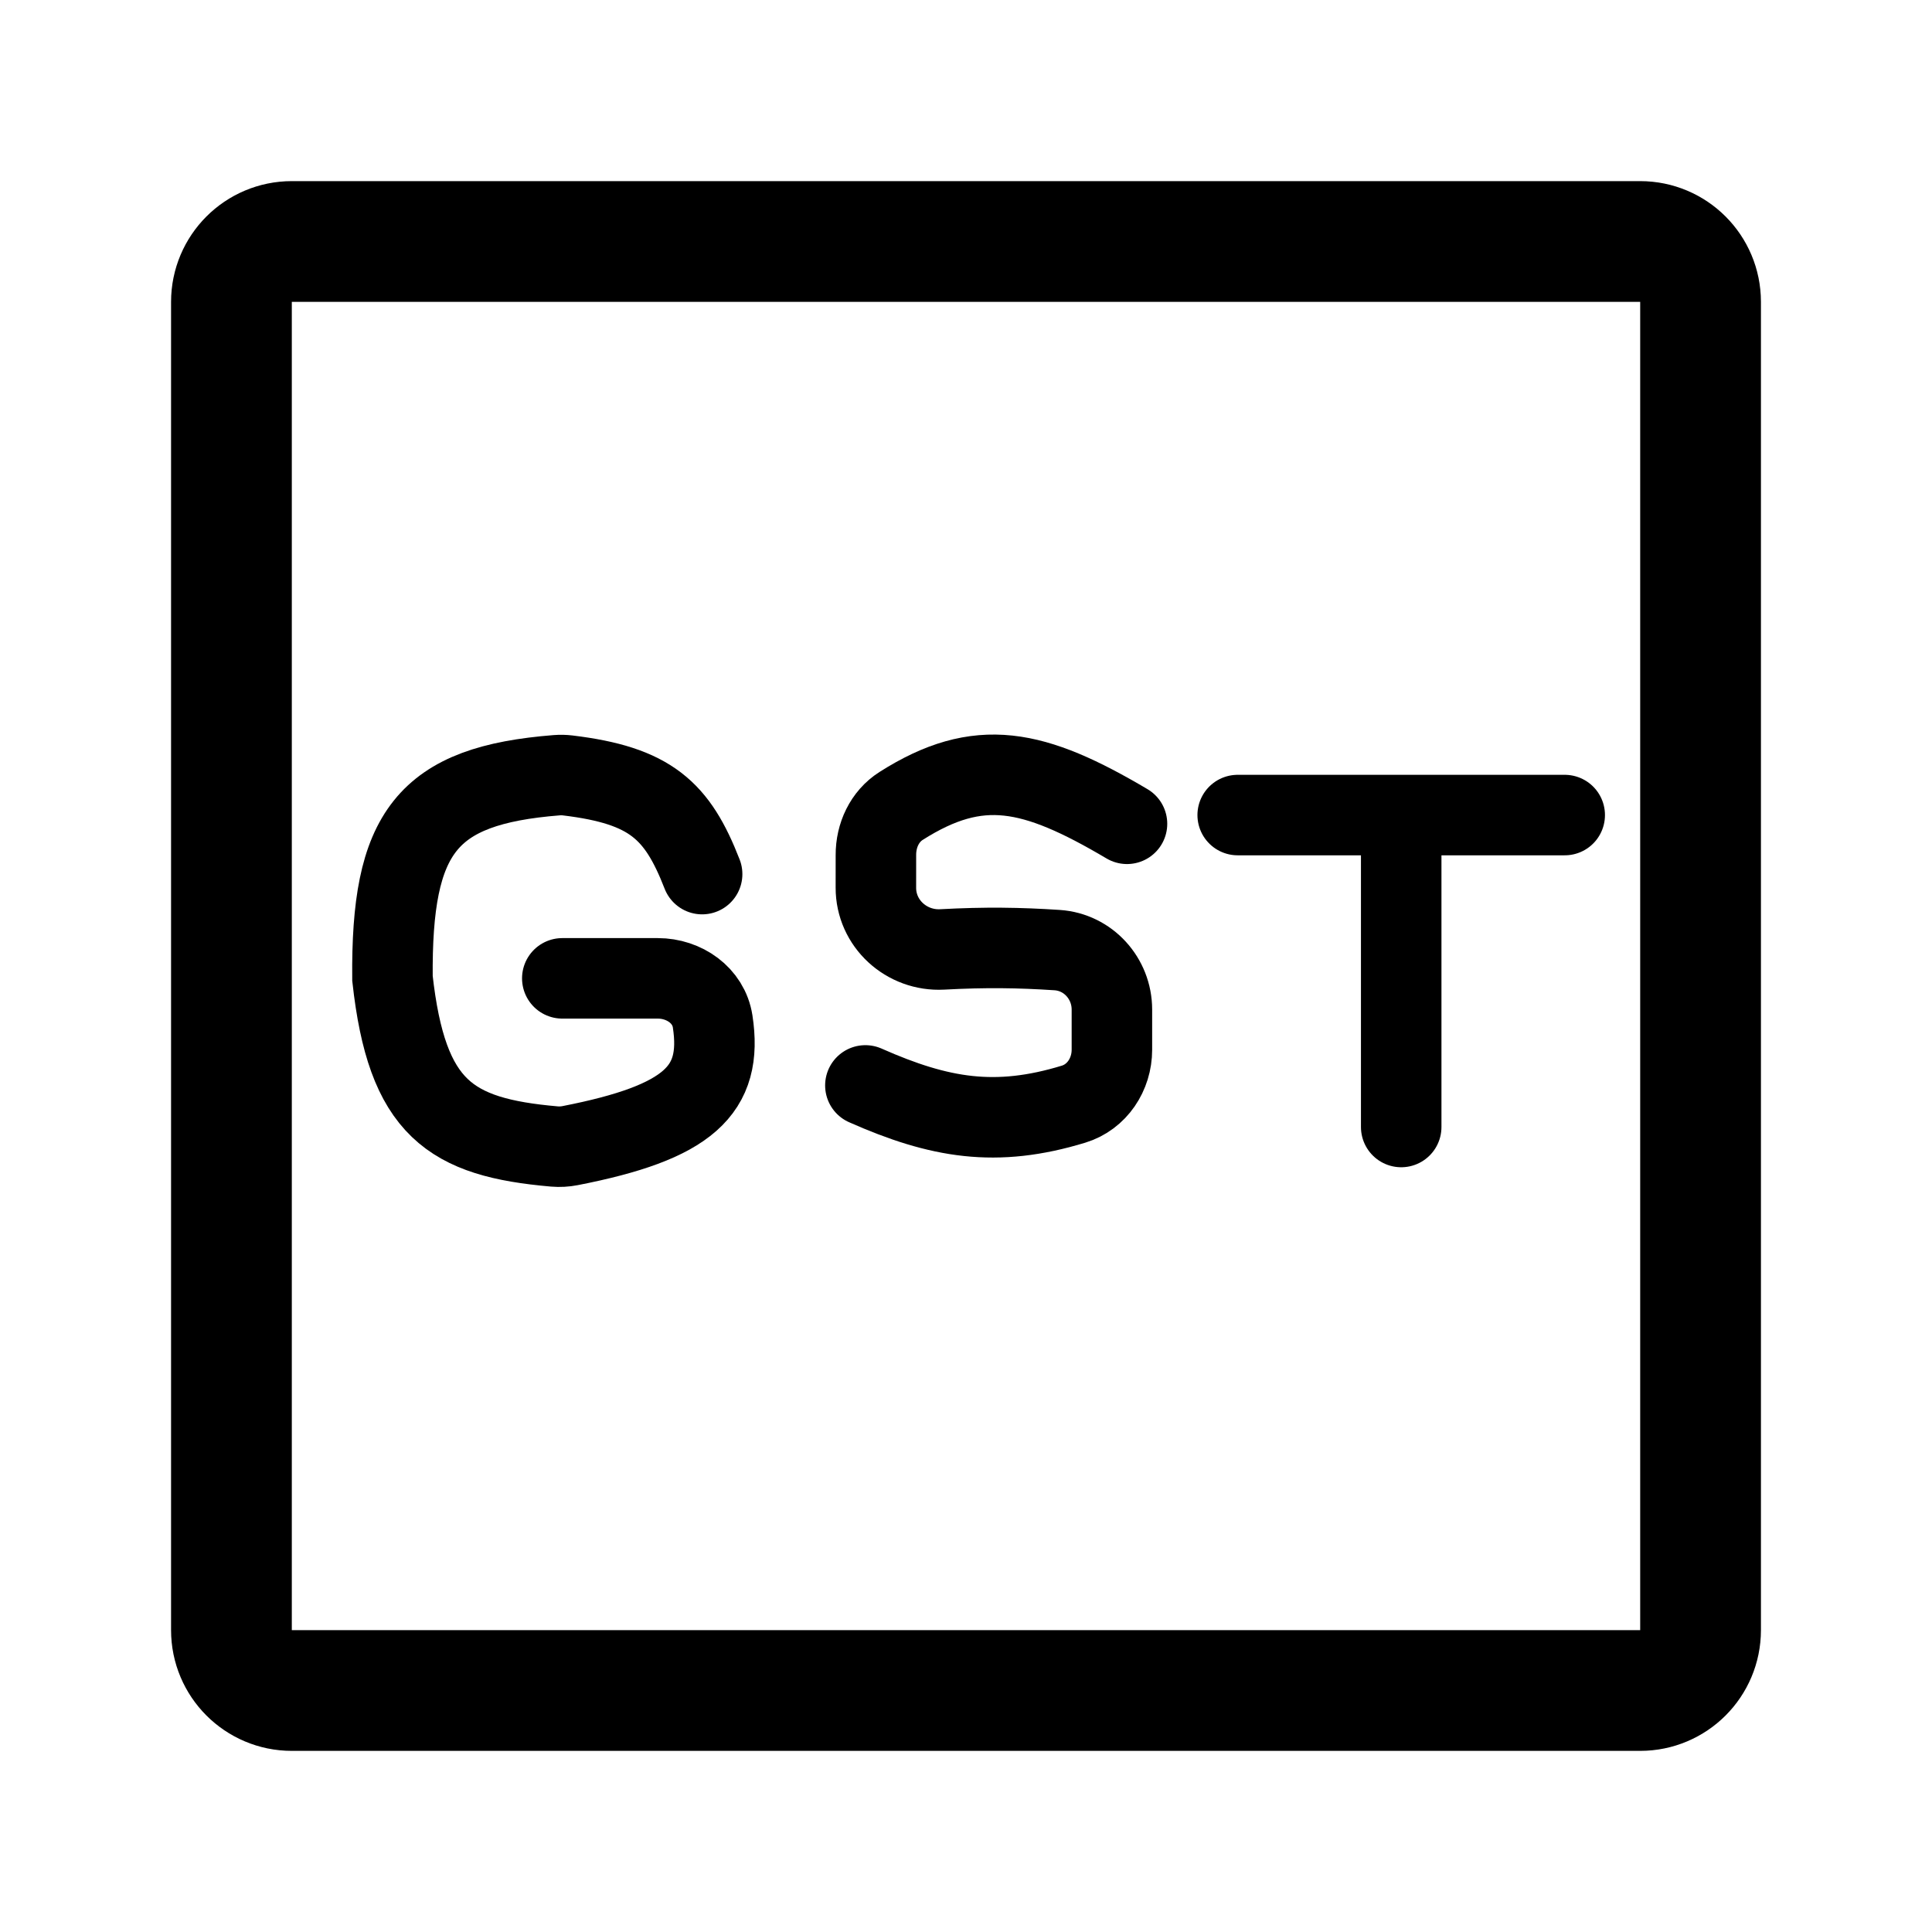
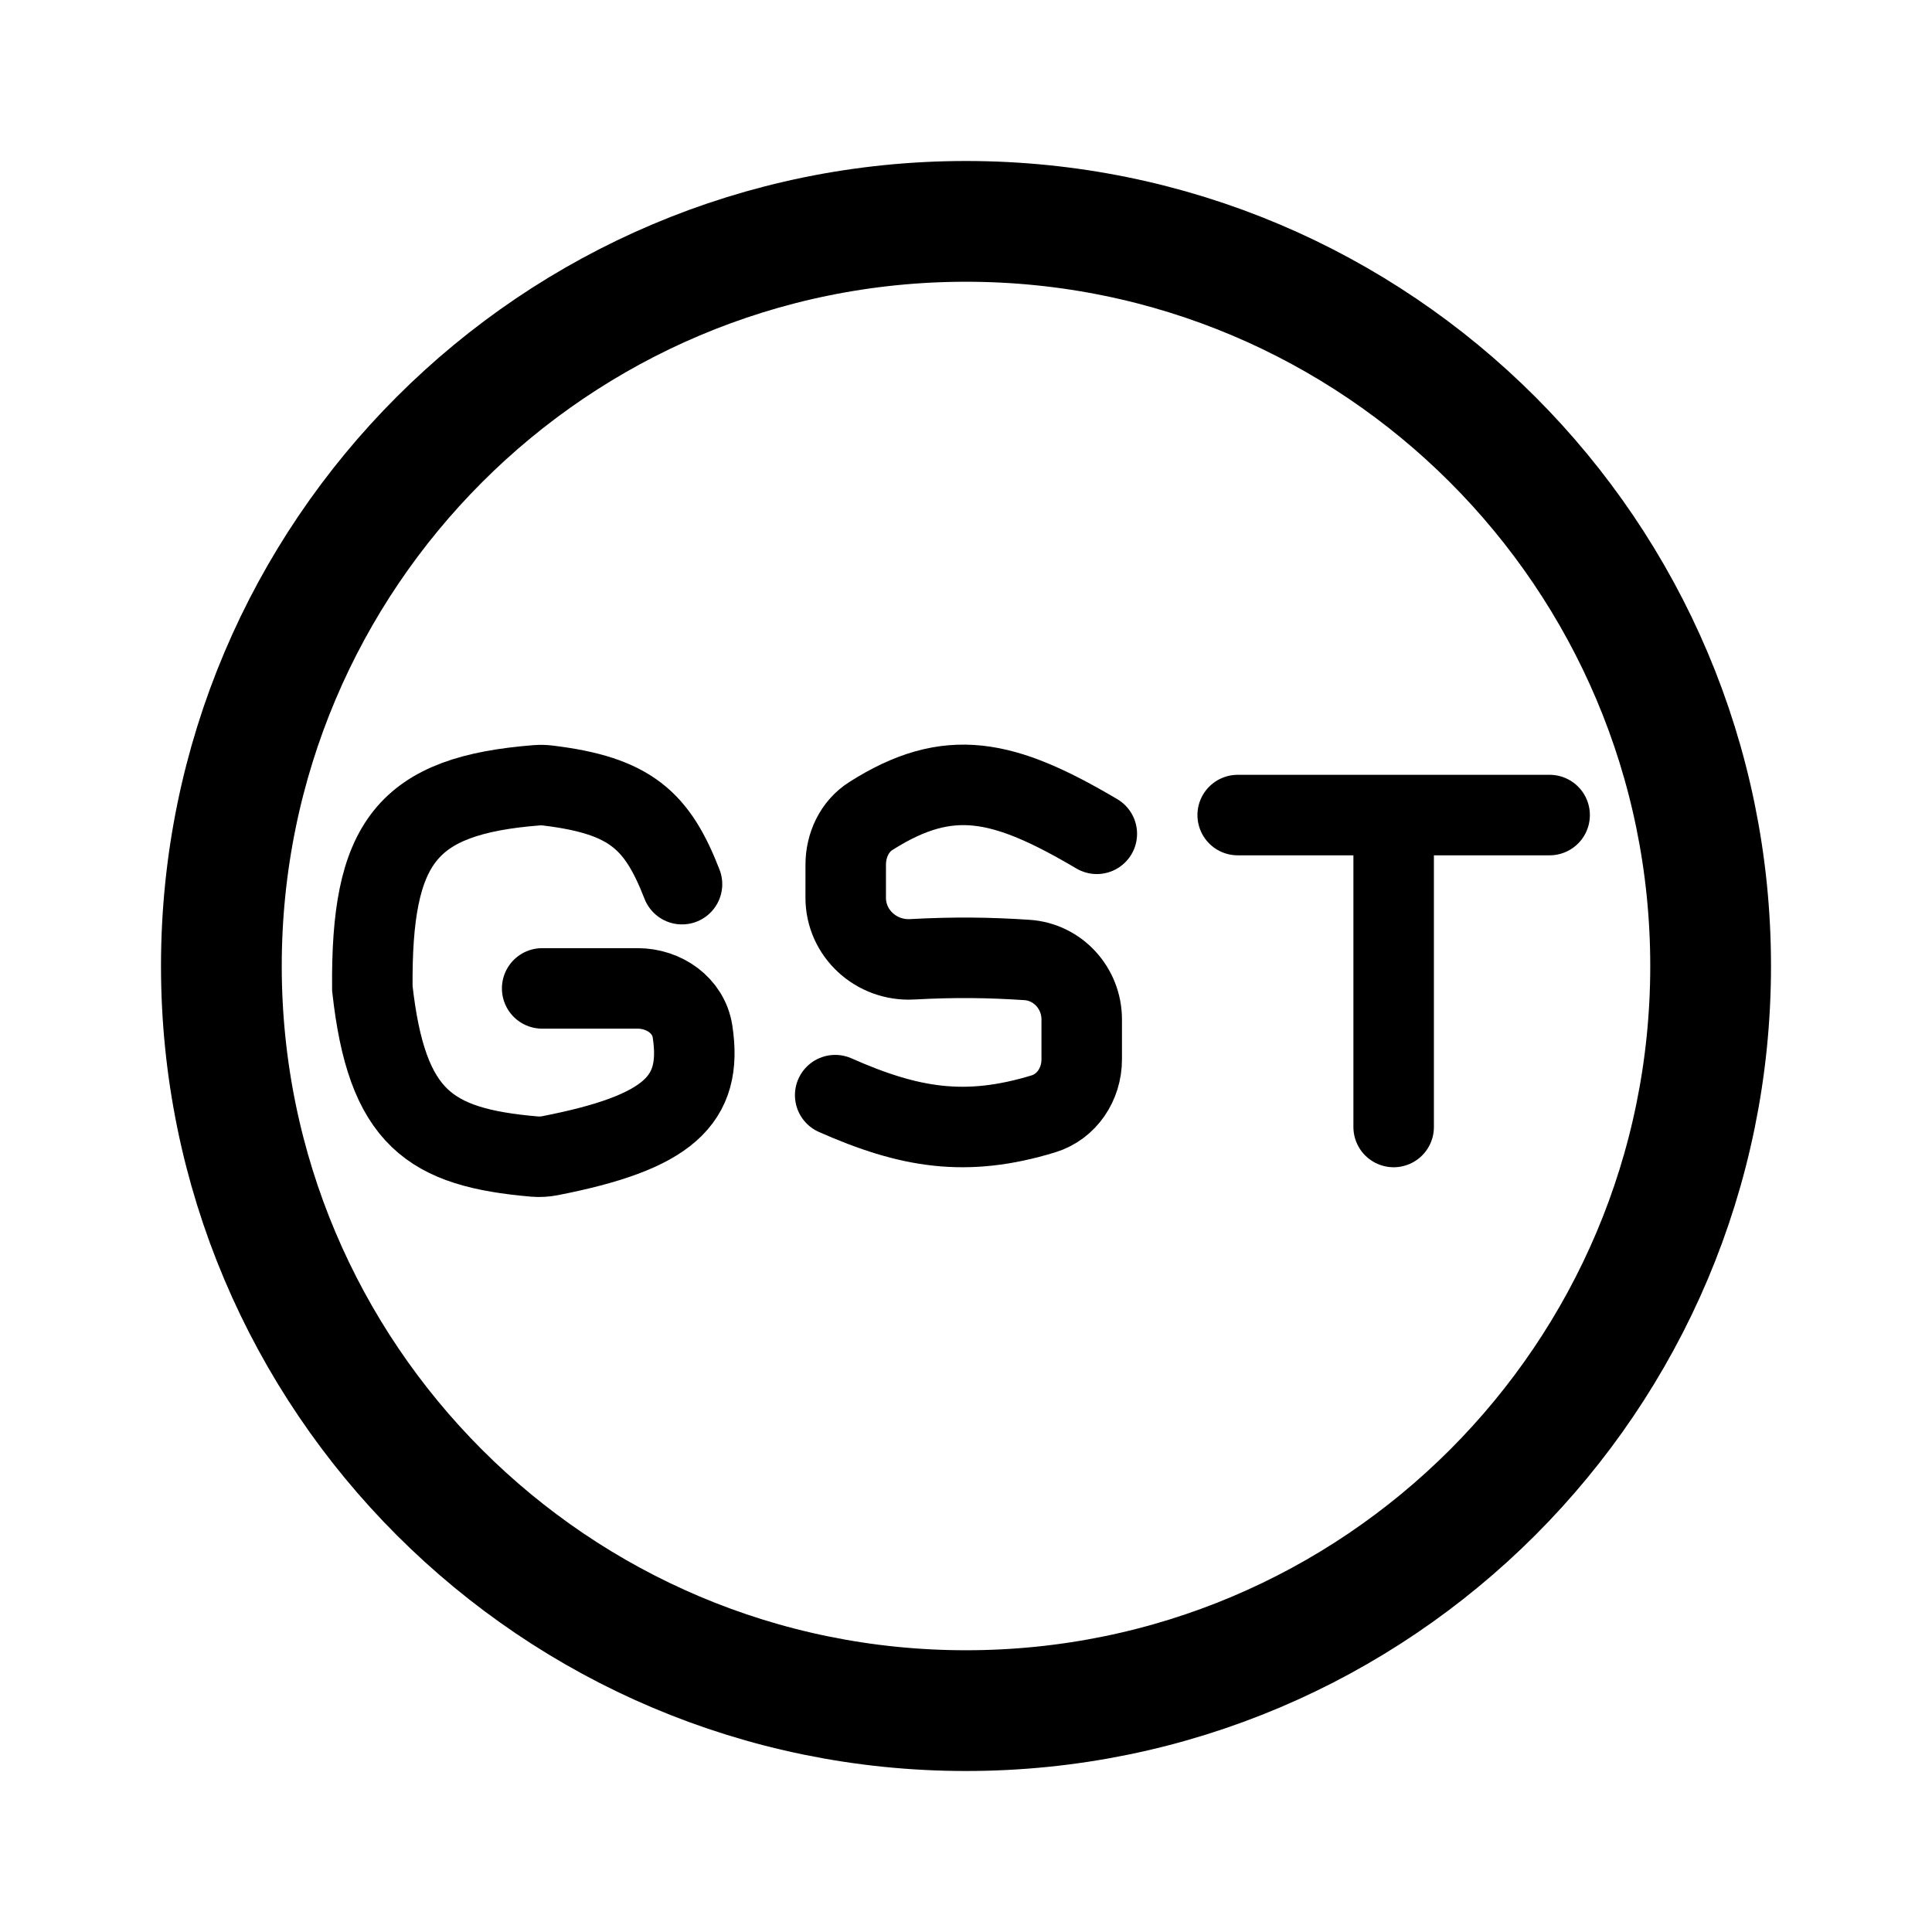
<svg xmlns="http://www.w3.org/2000/svg" width="192" height="192" viewBox="0 0 192 192" fill="none">
-   <rect x="23" y="24" width="146" height="144" rx="6" stroke="black" stroke-width="12" />
-   <path d="M112 81.868C102.722 76.382 97.292 75.176 89.551 80.093C87.906 81.138 87.038 83.025 87.047 84.975C87.051 85.894 87.05 86.954 87.045 88.21C87.031 91.77 90.085 94.547 93.64 94.353C97.915 94.121 101.306 94.173 105.054 94.42C108.144 94.623 110.5 97.236 110.5 100.332V104.322C110.5 106.768 109.027 109.016 106.688 109.731C98.983 112.084 93.369 111.132 86 107.868" stroke="black" stroke-width="8" stroke-linecap="round" />
-   <path d="M123 81H139.25M155.5 81H139.25M139.25 81V112" stroke="black" stroke-width="8" stroke-linecap="round" />
-   <path d="M55.88 97.227H65.366C67.991 97.227 70.425 98.914 70.822 101.508C71.87 108.359 68.431 111.552 56.66 113.851C56.148 113.951 55.613 113.981 55.093 113.936C44.72 113.029 40.438 110.178 39.003 97.227C38.874 82.691 42.362 78.063 55.336 77.04C55.693 77.012 56.062 77.019 56.417 77.062C64.652 78.053 67.312 80.534 69.777 86.867" stroke="black" stroke-width="8" stroke-linecap="round" />
+   <circle cx="96" cy="96" r="74" stroke="black" stroke-width="12" />
+   <path d="M53.88 98.227H63.366C65.991 98.227 68.425 99.914 68.822 102.508C69.87 109.359 66.431 112.552 54.66 114.851C54.148 114.951 53.613 114.981 53.093 114.936C42.72 114.029 38.438 111.178 37.003 98.227C36.874 83.691 40.362 79.063 53.336 78.04C53.693 78.012 54.062 78.019 54.417 78.062C62.652 79.053 65.312 81.534 67.777 87.867" stroke="black" stroke-width="8" stroke-linecap="round" />
+   <path d="M109 82.863C99.724 77.384 94.294 76.178 86.554 81.088C84.907 82.132 84.038 84.021 84.047 85.971C84.051 86.887 84.05 87.942 84.045 89.191C84.031 92.751 87.085 95.528 90.639 95.335C94.915 95.103 98.306 95.155 102.053 95.401C105.143 95.604 107.5 98.217 107.5 101.314V105.287C107.5 107.733 106.026 109.982 103.686 110.696C95.982 113.047 90.368 112.096 83 108.835" stroke="black" stroke-width="8" stroke-linecap="round" />
+   <path d="M123 81H138.5M154 81H138.5M138.5 81V112" stroke="black" stroke-width="8" stroke-linecap="round" />
</svg>
